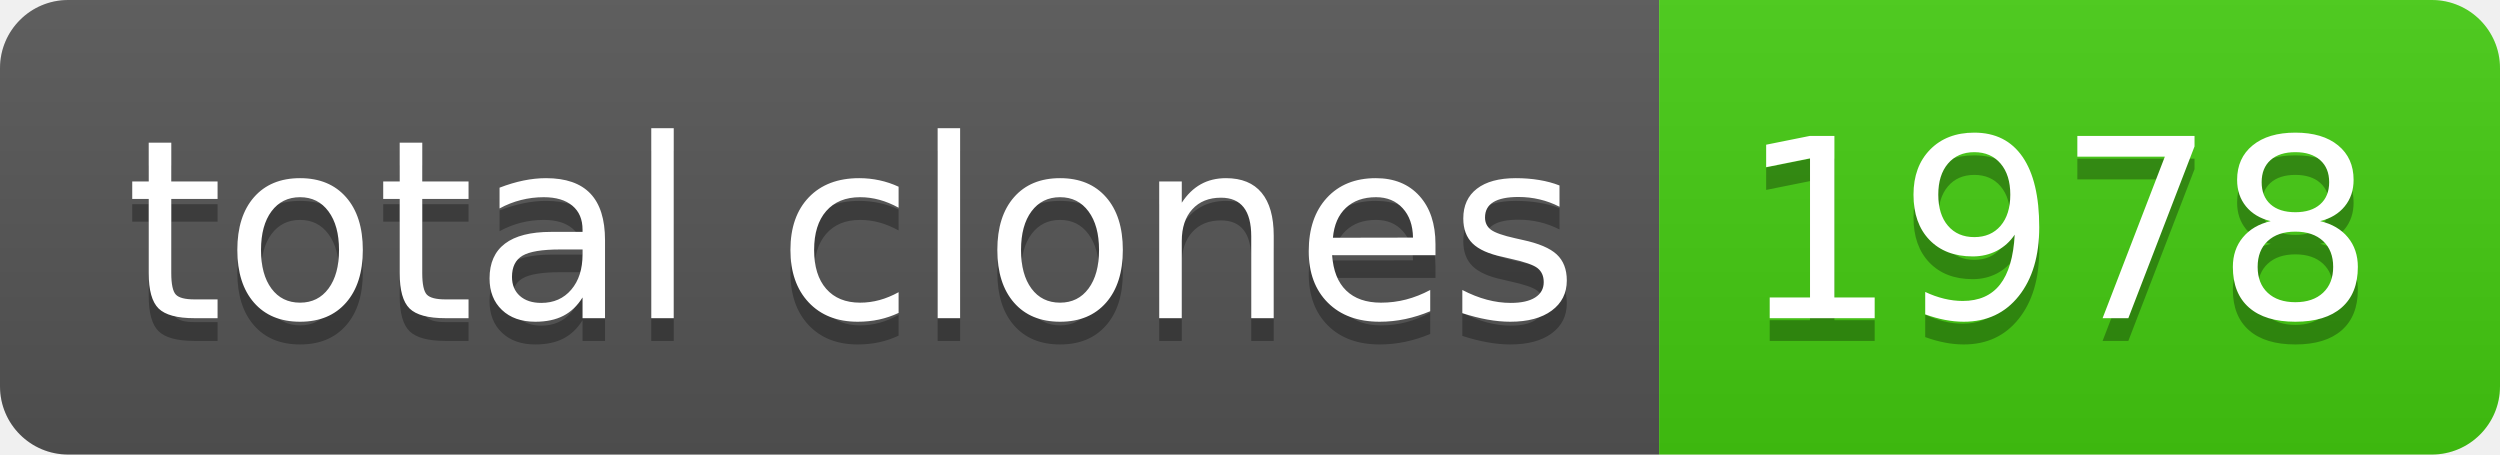
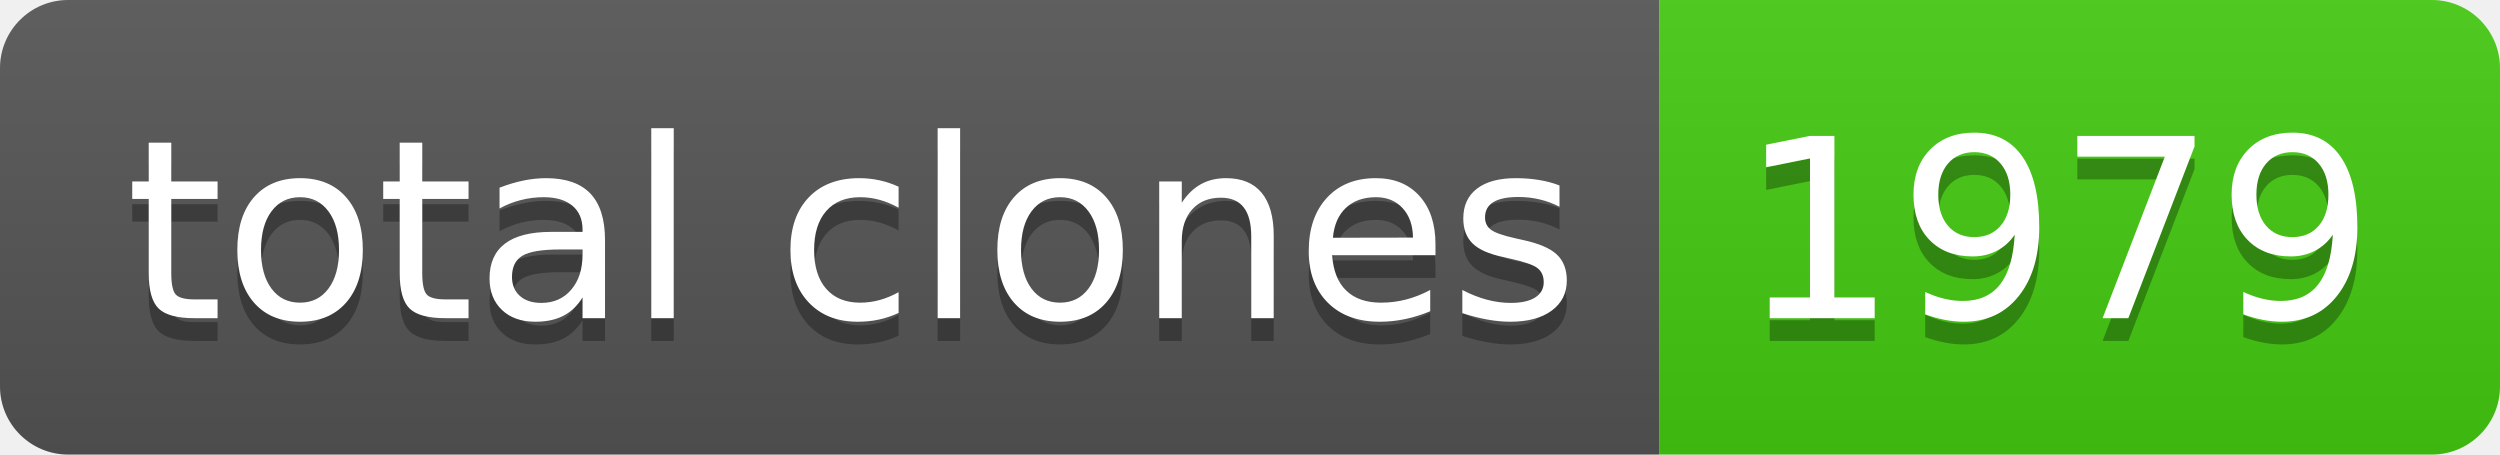
- <svg xmlns="http://www.w3.org/2000/svg" width="110" height="20" role="img" aria-label="total clones: 1978">
+ <svg xmlns="http://www.w3.org/2000/svg" width="110" height="20" role="img" aria-label="total clones: 1979">
  <linearGradient id="s" x2="0" y2="100%">
    <stop offset="0" stop-color="#bbb" stop-opacity=".1" />
    <stop offset="1" stop-opacity=".1" />
  </linearGradient>
  <clipPath id="r">
    <rect width="110" height="20" rx="3" fill="#fff" />
  </clipPath>
  <g clip-path="url(#r)">
    <rect width="73" height="20" fill="#555" />
    <rect x="73" width="37" height="20" fill="#4c1" />
    <rect width="110" height="20" fill="url(#s)" />
  </g>
  <g fill="#fff" text-anchor="middle" font-family="Verdana,Geneva,DejaVu Sans,sans-serif" text-rendering="geometricPrecision" font-size="110">
    <text aria-hidden="true" x="375" y="150" fill="#010101" fill-opacity=".3" transform="scale(.1)" textLength="630">total clones</text>
    <text x="375" y="140" transform="scale(.1)" fill="#fff" textLength="630">total clones</text>
-     <text aria-hidden="true" x="905" y="150" fill="#010101" fill-opacity=".3" transform="scale(.1)" textLength="270">1978</text>
-     <text x="905" y="140" transform="scale(.1)" fill="#fff" textLength="270">1978</text>
+     <text aria-hidden="true" x="905" y="150" fill="#010101" fill-opacity=".3" transform="scale(.1)" textLength="270">1979</text>
+     <text x="905" y="140" transform="scale(.1)" fill="#fff" textLength="270">1979</text>
  </g>
</svg>
